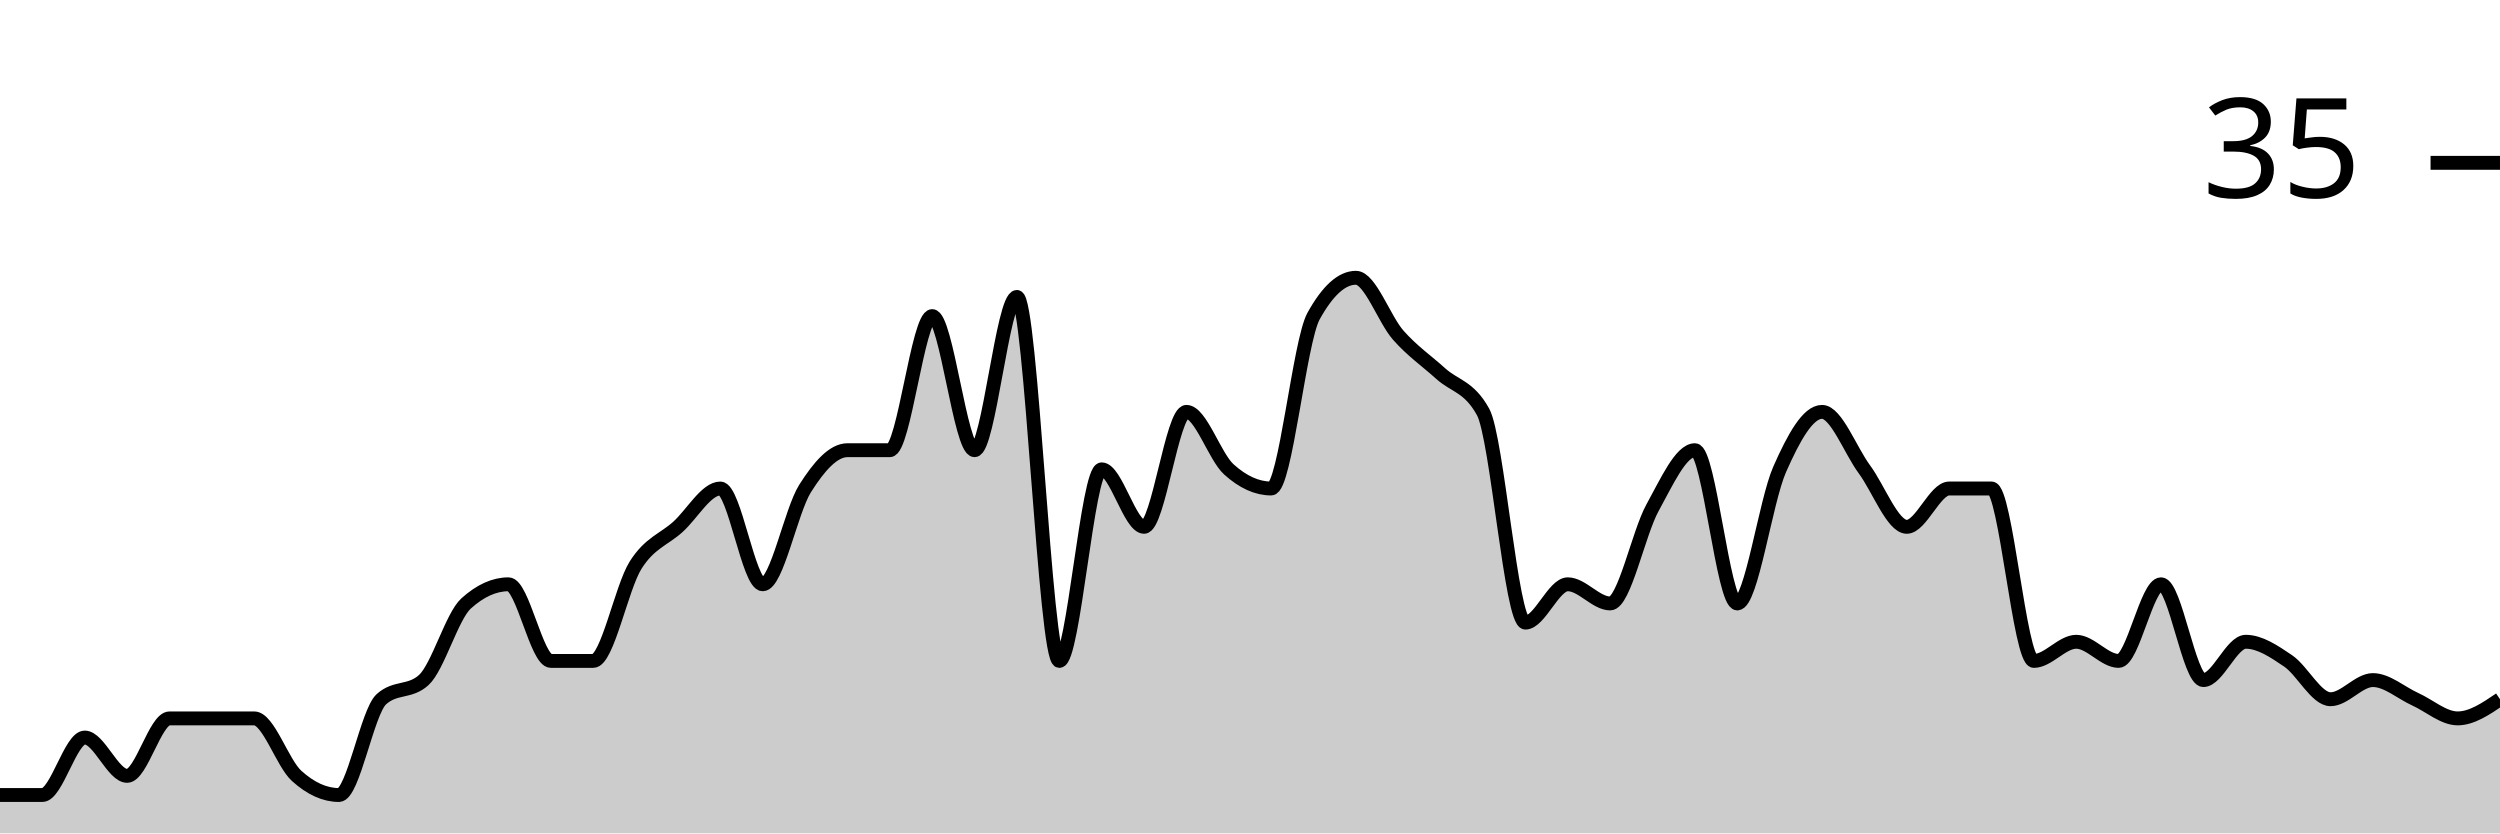
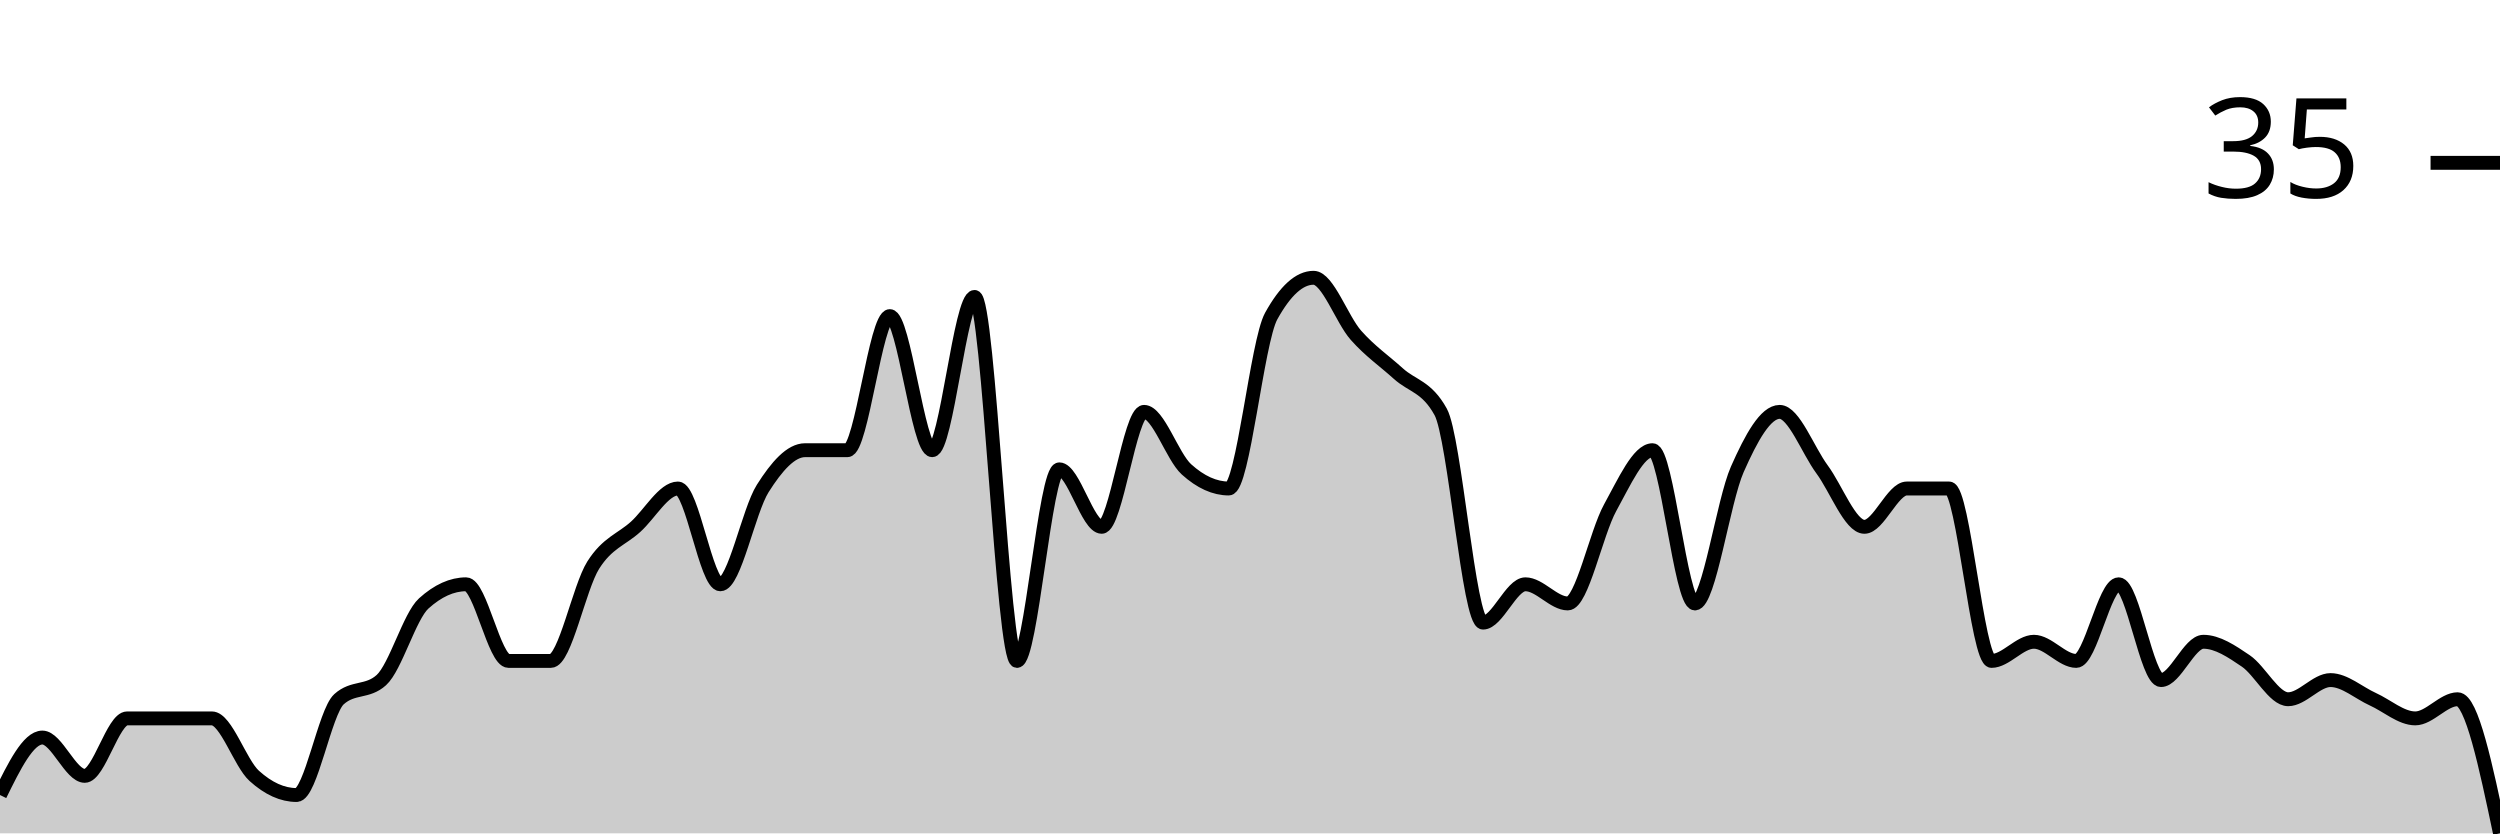
<svg xmlns="http://www.w3.org/2000/svg" viewBox="0 0 180 60">
  <g transform="translate(0,20)">
-     <path class="area" fill="rgba(0, 0, 0, 0.2)" d="M0,37.241C1.017,37.241,2.034,37.241,3.051,37.241C4.068,37.241,5.085,33.103,6.102,33.103C7.119,33.103,8.136,35.862,9.153,35.862C10.169,35.862,11.186,31.724,12.203,31.724C13.22,31.724,14.237,31.724,15.254,31.724C16.271,31.724,17.288,31.724,18.305,31.724C19.322,31.724,20.339,34.943,21.356,35.862C22.373,36.782,23.39,37.241,24.407,37.241C25.424,37.241,26.441,31.264,27.458,30.345C28.475,29.425,29.492,29.885,30.508,28.966C31.525,28.046,32.542,24.368,33.559,23.448C34.576,22.529,35.593,22.069,36.61,22.069C37.627,22.069,38.644,27.586,39.661,27.586C40.678,27.586,41.695,27.586,42.712,27.586C43.729,27.586,44.746,22.299,45.763,20.69C46.78,19.08,47.797,18.851,48.814,17.931C49.831,17.011,50.847,15.172,51.864,15.172C52.881,15.172,53.898,22.069,54.915,22.069C55.932,22.069,56.949,16.782,57.966,15.172C58.983,13.563,60,12.414,61.017,12.414C62.034,12.414,63.051,12.414,64.068,12.414C65.085,12.414,66.102,2.759,67.119,2.759C68.136,2.759,69.153,12.414,70.169,12.414C71.186,12.414,72.203,1.379,73.22,1.379C74.237,1.379,75.254,27.586,76.271,27.586C77.288,27.586,78.305,13.793,79.322,13.793C80.339,13.793,81.356,17.931,82.373,17.931C83.39,17.931,84.407,9.655,85.424,9.655C86.441,9.655,87.458,12.874,88.475,13.793C89.492,14.713,90.508,15.172,91.525,15.172C92.542,15.172,93.559,4.598,94.576,2.759C95.593,0.92,96.61,0,97.627,0C98.644,0,99.661,2.989,100.678,4.138C101.695,5.287,102.712,5.977,103.729,6.897C104.746,7.816,105.763,7.816,106.78,9.655C107.797,11.494,108.814,24.828,109.831,24.828C110.847,24.828,111.864,22.069,112.881,22.069C113.898,22.069,114.915,23.448,115.932,23.448C116.949,23.448,117.966,18.391,118.983,16.552C120,14.713,121.017,12.414,122.034,12.414C123.051,12.414,124.068,23.448,125.085,23.448C126.102,23.448,127.119,16.092,128.136,13.793C129.153,11.494,130.169,9.655,131.186,9.655C132.203,9.655,133.22,12.414,134.237,13.793C135.254,15.172,136.271,17.931,137.288,17.931C138.305,17.931,139.322,15.172,140.339,15.172C141.356,15.172,142.373,15.172,143.39,15.172C144.407,15.172,145.424,27.586,146.441,27.586C147.458,27.586,148.475,26.207,149.492,26.207C150.508,26.207,151.525,27.586,152.542,27.586C153.559,27.586,154.576,22.069,155.593,22.069C156.61,22.069,157.627,28.966,158.644,28.966C159.661,28.966,160.678,26.207,161.695,26.207C162.712,26.207,163.729,26.897,164.746,27.586C165.763,28.276,166.78,30.345,167.797,30.345C168.814,30.345,169.831,28.966,170.847,28.966C171.864,28.966,172.881,29.885,173.898,30.345C174.915,30.805,175.932,31.724,176.949,31.724C177.966,31.724,178.983,31.034,180,30.345L180,40C178.983,40,177.966,40,176.949,40C175.932,40,174.915,40,173.898,40C172.881,40,171.864,40,170.847,40C169.831,40,168.814,40,167.797,40C166.78,40,165.763,40,164.746,40C163.729,40,162.712,40,161.695,40C160.678,40,159.661,40,158.644,40C157.627,40,156.61,40,155.593,40C154.576,40,153.559,40,152.542,40C151.525,40,150.508,40,149.492,40C148.475,40,147.458,40,146.441,40C145.424,40,144.407,40,143.39,40C142.373,40,141.356,40,140.339,40C139.322,40,138.305,40,137.288,40C136.271,40,135.254,40,134.237,40C133.22,40,132.203,40,131.186,40C130.169,40,129.153,40,128.136,40C127.119,40,126.102,40,125.085,40C124.068,40,123.051,40,122.034,40C121.017,40,120,40,118.983,40C117.966,40,116.949,40,115.932,40C114.915,40,113.898,40,112.881,40C111.864,40,110.847,40,109.831,40C108.814,40,107.797,40,106.78,40C105.763,40,104.746,40,103.729,40C102.712,40,101.695,40,100.678,40C99.661,40,98.644,40,97.627,40C96.61,40,95.593,40,94.576,40C93.559,40,92.542,40,91.525,40C90.508,40,89.492,40,88.475,40C87.458,40,86.441,40,85.424,40C84.407,40,83.39,40,82.373,40C81.356,40,80.339,40,79.322,40C78.305,40,77.288,40,76.271,40C75.254,40,74.237,40,73.22,40C72.203,40,71.186,40,70.169,40C69.153,40,68.136,40,67.119,40C66.102,40,65.085,40,64.068,40C63.051,40,62.034,40,61.017,40C60,40,58.983,40,57.966,40C56.949,40,55.932,40,54.915,40C53.898,40,52.881,40,51.864,40C50.847,40,49.831,40,48.814,40C47.797,40,46.78,40,45.763,40C44.746,40,43.729,40,42.712,40C41.695,40,40.678,40,39.661,40C38.644,40,37.627,40,36.61,40C35.593,40,34.576,40,33.559,40C32.542,40,31.525,40,30.508,40C29.492,40,28.475,40,27.458,40C26.441,40,25.424,40,24.407,40C23.39,40,22.373,40,21.356,40C20.339,40,19.322,40,18.305,40C17.288,40,16.271,40,15.254,40C14.237,40,13.22,40,12.203,40C11.186,40,10.169,40,9.153,40C8.136,40,7.119,40,6.102,40C5.085,40,4.068,40,3.051,40C2.034,40,1.017,40,0,40Z" />
-     <path class="line" stroke="black" fill="none" d="M0,37.241C1.017,37.241,2.034,37.241,3.051,37.241C4.068,37.241,5.085,33.103,6.102,33.103C7.119,33.103,8.136,35.862,9.153,35.862C10.169,35.862,11.186,31.724,12.203,31.724C13.22,31.724,14.237,31.724,15.254,31.724C16.271,31.724,17.288,31.724,18.305,31.724C19.322,31.724,20.339,34.943,21.356,35.862C22.373,36.782,23.39,37.241,24.407,37.241C25.424,37.241,26.441,31.264,27.458,30.345C28.475,29.425,29.492,29.885,30.508,28.966C31.525,28.046,32.542,24.368,33.559,23.448C34.576,22.529,35.593,22.069,36.61,22.069C37.627,22.069,38.644,27.586,39.661,27.586C40.678,27.586,41.695,27.586,42.712,27.586C43.729,27.586,44.746,22.299,45.763,20.69C46.78,19.08,47.797,18.851,48.814,17.931C49.831,17.011,50.847,15.172,51.864,15.172C52.881,15.172,53.898,22.069,54.915,22.069C55.932,22.069,56.949,16.782,57.966,15.172C58.983,13.563,60,12.414,61.017,12.414C62.034,12.414,63.051,12.414,64.068,12.414C65.085,12.414,66.102,2.759,67.119,2.759C68.136,2.759,69.153,12.414,70.169,12.414C71.186,12.414,72.203,1.379,73.22,1.379C74.237,1.379,75.254,27.586,76.271,27.586C77.288,27.586,78.305,13.793,79.322,13.793C80.339,13.793,81.356,17.931,82.373,17.931C83.39,17.931,84.407,9.655,85.424,9.655C86.441,9.655,87.458,12.874,88.475,13.793C89.492,14.713,90.508,15.172,91.525,15.172C92.542,15.172,93.559,4.598,94.576,2.759C95.593,0.92,96.61,0,97.627,0C98.644,0,99.661,2.989,100.678,4.138C101.695,5.287,102.712,5.977,103.729,6.897C104.746,7.816,105.763,7.816,106.78,9.655C107.797,11.494,108.814,24.828,109.831,24.828C110.847,24.828,111.864,22.069,112.881,22.069C113.898,22.069,114.915,23.448,115.932,23.448C116.949,23.448,117.966,18.391,118.983,16.552C120,14.713,121.017,12.414,122.034,12.414C123.051,12.414,124.068,23.448,125.085,23.448C126.102,23.448,127.119,16.092,128.136,13.793C129.153,11.494,130.169,9.655,131.186,9.655C132.203,9.655,133.22,12.414,134.237,13.793C135.254,15.172,136.271,17.931,137.288,17.931C138.305,17.931,139.322,15.172,140.339,15.172C141.356,15.172,142.373,15.172,143.39,15.172C144.407,15.172,145.424,27.586,146.441,27.586C147.458,27.586,148.475,26.207,149.492,26.207C150.508,26.207,151.525,27.586,152.542,27.586C153.559,27.586,154.576,22.069,155.593,22.069C156.61,22.069,157.627,28.966,158.644,28.966C159.661,28.966,160.678,26.207,161.695,26.207C162.712,26.207,163.729,26.897,164.746,27.586C165.763,28.276,166.78,30.345,167.797,30.345C168.814,30.345,169.831,28.966,170.847,28.966C171.864,28.966,172.881,29.885,173.898,30.345C174.915,30.805,175.932,31.724,176.949,31.724C177.966,31.724,178.983,31.034,180,30.345" />
+     <path class="area" fill="rgba(0, 0, 0, 0.2)" d="M0,37.241C1.017,35.172,2.034,33.103,3.051,33.103C4.068,33.103,5.085,35.862,6.102,35.862C7.119,35.862,8.136,31.724,9.153,31.724C10.169,31.724,11.186,31.724,12.203,31.724C13.22,31.724,14.237,31.724,15.254,31.724C16.271,31.724,17.288,34.943,18.305,35.862C19.322,36.782,20.339,37.241,21.356,37.241C22.373,37.241,23.39,31.264,24.407,30.345C25.424,29.425,26.441,29.885,27.458,28.966C28.475,28.046,29.492,24.368,30.508,23.448C31.525,22.529,32.542,22.069,33.559,22.069C34.576,22.069,35.593,27.586,36.61,27.586C37.627,27.586,38.644,27.586,39.661,27.586C40.678,27.586,41.695,22.299,42.712,20.69C43.729,19.08,44.746,18.851,45.763,17.931C46.78,17.011,47.797,15.172,48.814,15.172C49.831,15.172,50.847,22.069,51.864,22.069C52.881,22.069,53.898,16.782,54.915,15.172C55.932,13.563,56.949,12.414,57.966,12.414C58.983,12.414,60,12.414,61.017,12.414C62.034,12.414,63.051,2.759,64.068,2.759C65.085,2.759,66.102,12.414,67.119,12.414C68.136,12.414,69.153,1.379,70.169,1.379C71.186,1.379,72.203,27.586,73.22,27.586C74.237,27.586,75.254,13.793,76.271,13.793C77.288,13.793,78.305,17.931,79.322,17.931C80.339,17.931,81.356,9.655,82.373,9.655C83.39,9.655,84.407,12.874,85.424,13.793C86.441,14.713,87.458,15.172,88.475,15.172C89.492,15.172,90.508,4.598,91.525,2.759C92.542,0.92,93.559,0,94.576,0C95.593,0,96.61,2.989,97.627,4.138C98.644,5.287,99.661,5.977,100.678,6.897C101.695,7.816,102.712,7.816,103.729,9.655C104.746,11.494,105.763,24.828,106.78,24.828C107.797,24.828,108.814,22.069,109.831,22.069C110.847,22.069,111.864,23.448,112.881,23.448C113.898,23.448,114.915,18.391,115.932,16.552C116.949,14.713,117.966,12.414,118.983,12.414C120,12.414,121.017,23.448,122.034,23.448C123.051,23.448,124.068,16.092,125.085,13.793C126.102,11.494,127.119,9.655,128.136,9.655C129.153,9.655,130.169,12.414,131.186,13.793C132.203,15.172,133.22,17.931,134.237,17.931C135.254,17.931,136.271,15.172,137.288,15.172C138.305,15.172,139.322,15.172,140.339,15.172C141.356,15.172,142.373,27.586,143.39,27.586C144.407,27.586,145.424,26.207,146.441,26.207C147.458,26.207,148.475,27.586,149.492,27.586C150.508,27.586,151.525,22.069,152.542,22.069C153.559,22.069,154.576,28.966,155.593,28.966C156.61,28.966,157.627,26.207,158.644,26.207C159.661,26.207,160.678,26.897,161.695,27.586C162.712,28.276,163.729,30.345,164.746,30.345C165.763,30.345,166.78,28.966,167.797,28.966C168.814,28.966,169.831,29.885,170.847,30.345C171.864,30.805,172.881,31.724,173.898,31.724C174.915,31.724,175.932,30.345,176.949,30.345C177.966,30.345,178.983,35.172,180,40L180,40C178.983,40,177.966,40,176.949,40C175.932,40,174.915,40,173.898,40C172.881,40,171.864,40,170.847,40C169.831,40,168.814,40,167.797,40C166.78,40,165.763,40,164.746,40C163.729,40,162.712,40,161.695,40C160.678,40,159.661,40,158.644,40C157.627,40,156.61,40,155.593,40C154.576,40,153.559,40,152.542,40C151.525,40,150.508,40,149.492,40C148.475,40,147.458,40,146.441,40C145.424,40,144.407,40,143.39,40C142.373,40,141.356,40,140.339,40C139.322,40,138.305,40,137.288,40C136.271,40,135.254,40,134.237,40C133.22,40,132.203,40,131.186,40C130.169,40,129.153,40,128.136,40C127.119,40,126.102,40,125.085,40C124.068,40,123.051,40,122.034,40C121.017,40,120,40,118.983,40C117.966,40,116.949,40,115.932,40C114.915,40,113.898,40,112.881,40C111.864,40,110.847,40,109.831,40C108.814,40,107.797,40,106.78,40C105.763,40,104.746,40,103.729,40C102.712,40,101.695,40,100.678,40C99.661,40,98.644,40,97.627,40C96.61,40,95.593,40,94.576,40C93.559,40,92.542,40,91.525,40C90.508,40,89.492,40,88.475,40C87.458,40,86.441,40,85.424,40C84.407,40,83.39,40,82.373,40C81.356,40,80.339,40,79.322,40C78.305,40,77.288,40,76.271,40C75.254,40,74.237,40,73.22,40C72.203,40,71.186,40,70.169,40C69.153,40,68.136,40,67.119,40C66.102,40,65.085,40,64.068,40C63.051,40,62.034,40,61.017,40C60,40,58.983,40,57.966,40C56.949,40,55.932,40,54.915,40C53.898,40,52.881,40,51.864,40C50.847,40,49.831,40,48.814,40C47.797,40,46.78,40,45.763,40C44.746,40,43.729,40,42.712,40C41.695,40,40.678,40,39.661,40C38.644,40,37.627,40,36.61,40C35.593,40,34.576,40,33.559,40C32.542,40,31.525,40,30.508,40C29.492,40,28.475,40,27.458,40C26.441,40,25.424,40,24.407,40C23.39,40,22.373,40,21.356,40C20.339,40,19.322,40,18.305,40C17.288,40,16.271,40,15.254,40C14.237,40,13.22,40,12.203,40C11.186,40,10.169,40,9.153,40C8.136,40,7.119,40,6.102,40C5.085,40,4.068,40,3.051,40C2.034,40,1.017,40,0,40Z" />
+     <path class="line" stroke="black" fill="none" d="M0,37.241C1.017,35.172,2.034,33.103,3.051,33.103C4.068,33.103,5.085,35.862,6.102,35.862C7.119,35.862,8.136,31.724,9.153,31.724C10.169,31.724,11.186,31.724,12.203,31.724C13.22,31.724,14.237,31.724,15.254,31.724C16.271,31.724,17.288,34.943,18.305,35.862C19.322,36.782,20.339,37.241,21.356,37.241C22.373,37.241,23.39,31.264,24.407,30.345C25.424,29.425,26.441,29.885,27.458,28.966C28.475,28.046,29.492,24.368,30.508,23.448C31.525,22.529,32.542,22.069,33.559,22.069C34.576,22.069,35.593,27.586,36.61,27.586C37.627,27.586,38.644,27.586,39.661,27.586C40.678,27.586,41.695,22.299,42.712,20.69C43.729,19.08,44.746,18.851,45.763,17.931C46.78,17.011,47.797,15.172,48.814,15.172C49.831,15.172,50.847,22.069,51.864,22.069C52.881,22.069,53.898,16.782,54.915,15.172C55.932,13.563,56.949,12.414,57.966,12.414C58.983,12.414,60,12.414,61.017,12.414C62.034,12.414,63.051,2.759,64.068,2.759C65.085,2.759,66.102,12.414,67.119,12.414C68.136,12.414,69.153,1.379,70.169,1.379C71.186,1.379,72.203,27.586,73.22,27.586C74.237,27.586,75.254,13.793,76.271,13.793C77.288,13.793,78.305,17.931,79.322,17.931C80.339,17.931,81.356,9.655,82.373,9.655C83.39,9.655,84.407,12.874,85.424,13.793C86.441,14.713,87.458,15.172,88.475,15.172C89.492,15.172,90.508,4.598,91.525,2.759C92.542,0.92,93.559,0,94.576,0C95.593,0,96.61,2.989,97.627,4.138C98.644,5.287,99.661,5.977,100.678,6.897C101.695,7.816,102.712,7.816,103.729,9.655C104.746,11.494,105.763,24.828,106.78,24.828C107.797,24.828,108.814,22.069,109.831,22.069C110.847,22.069,111.864,23.448,112.881,23.448C113.898,23.448,114.915,18.391,115.932,16.552C116.949,14.713,117.966,12.414,118.983,12.414C120,12.414,121.017,23.448,122.034,23.448C123.051,23.448,124.068,16.092,125.085,13.793C126.102,11.494,127.119,9.655,128.136,9.655C129.153,9.655,130.169,12.414,131.186,13.793C132.203,15.172,133.22,17.931,134.237,17.931C135.254,17.931,136.271,15.172,137.288,15.172C138.305,15.172,139.322,15.172,140.339,15.172C141.356,15.172,142.373,27.586,143.39,27.586C144.407,27.586,145.424,26.207,146.441,26.207C147.458,26.207,148.475,27.586,149.492,27.586C150.508,27.586,151.525,22.069,152.542,22.069C153.559,22.069,154.576,28.966,155.593,28.966C156.61,28.966,157.627,26.207,158.644,26.207C159.661,26.207,160.678,26.897,161.695,27.586C162.712,28.276,163.729,30.345,164.746,30.345C165.763,30.345,166.78,28.966,167.797,28.966C168.814,28.966,169.831,29.885,170.847,30.345C171.864,30.805,172.881,31.724,173.898,31.724C174.915,31.724,175.932,30.345,176.949,30.345C177.966,30.345,178.983,35.172,180,40" />
    <path class="axis-ceiling" stroke-width="1" stroke="black" fill="none" d="M175,-8.276L180,-8.276" />
    <text class="axis-ceiling-label" font-family="sans-serif" text-anchor="end" font-size="10px" x="170" y="-5.776">35</text>
  </g>
</svg>
